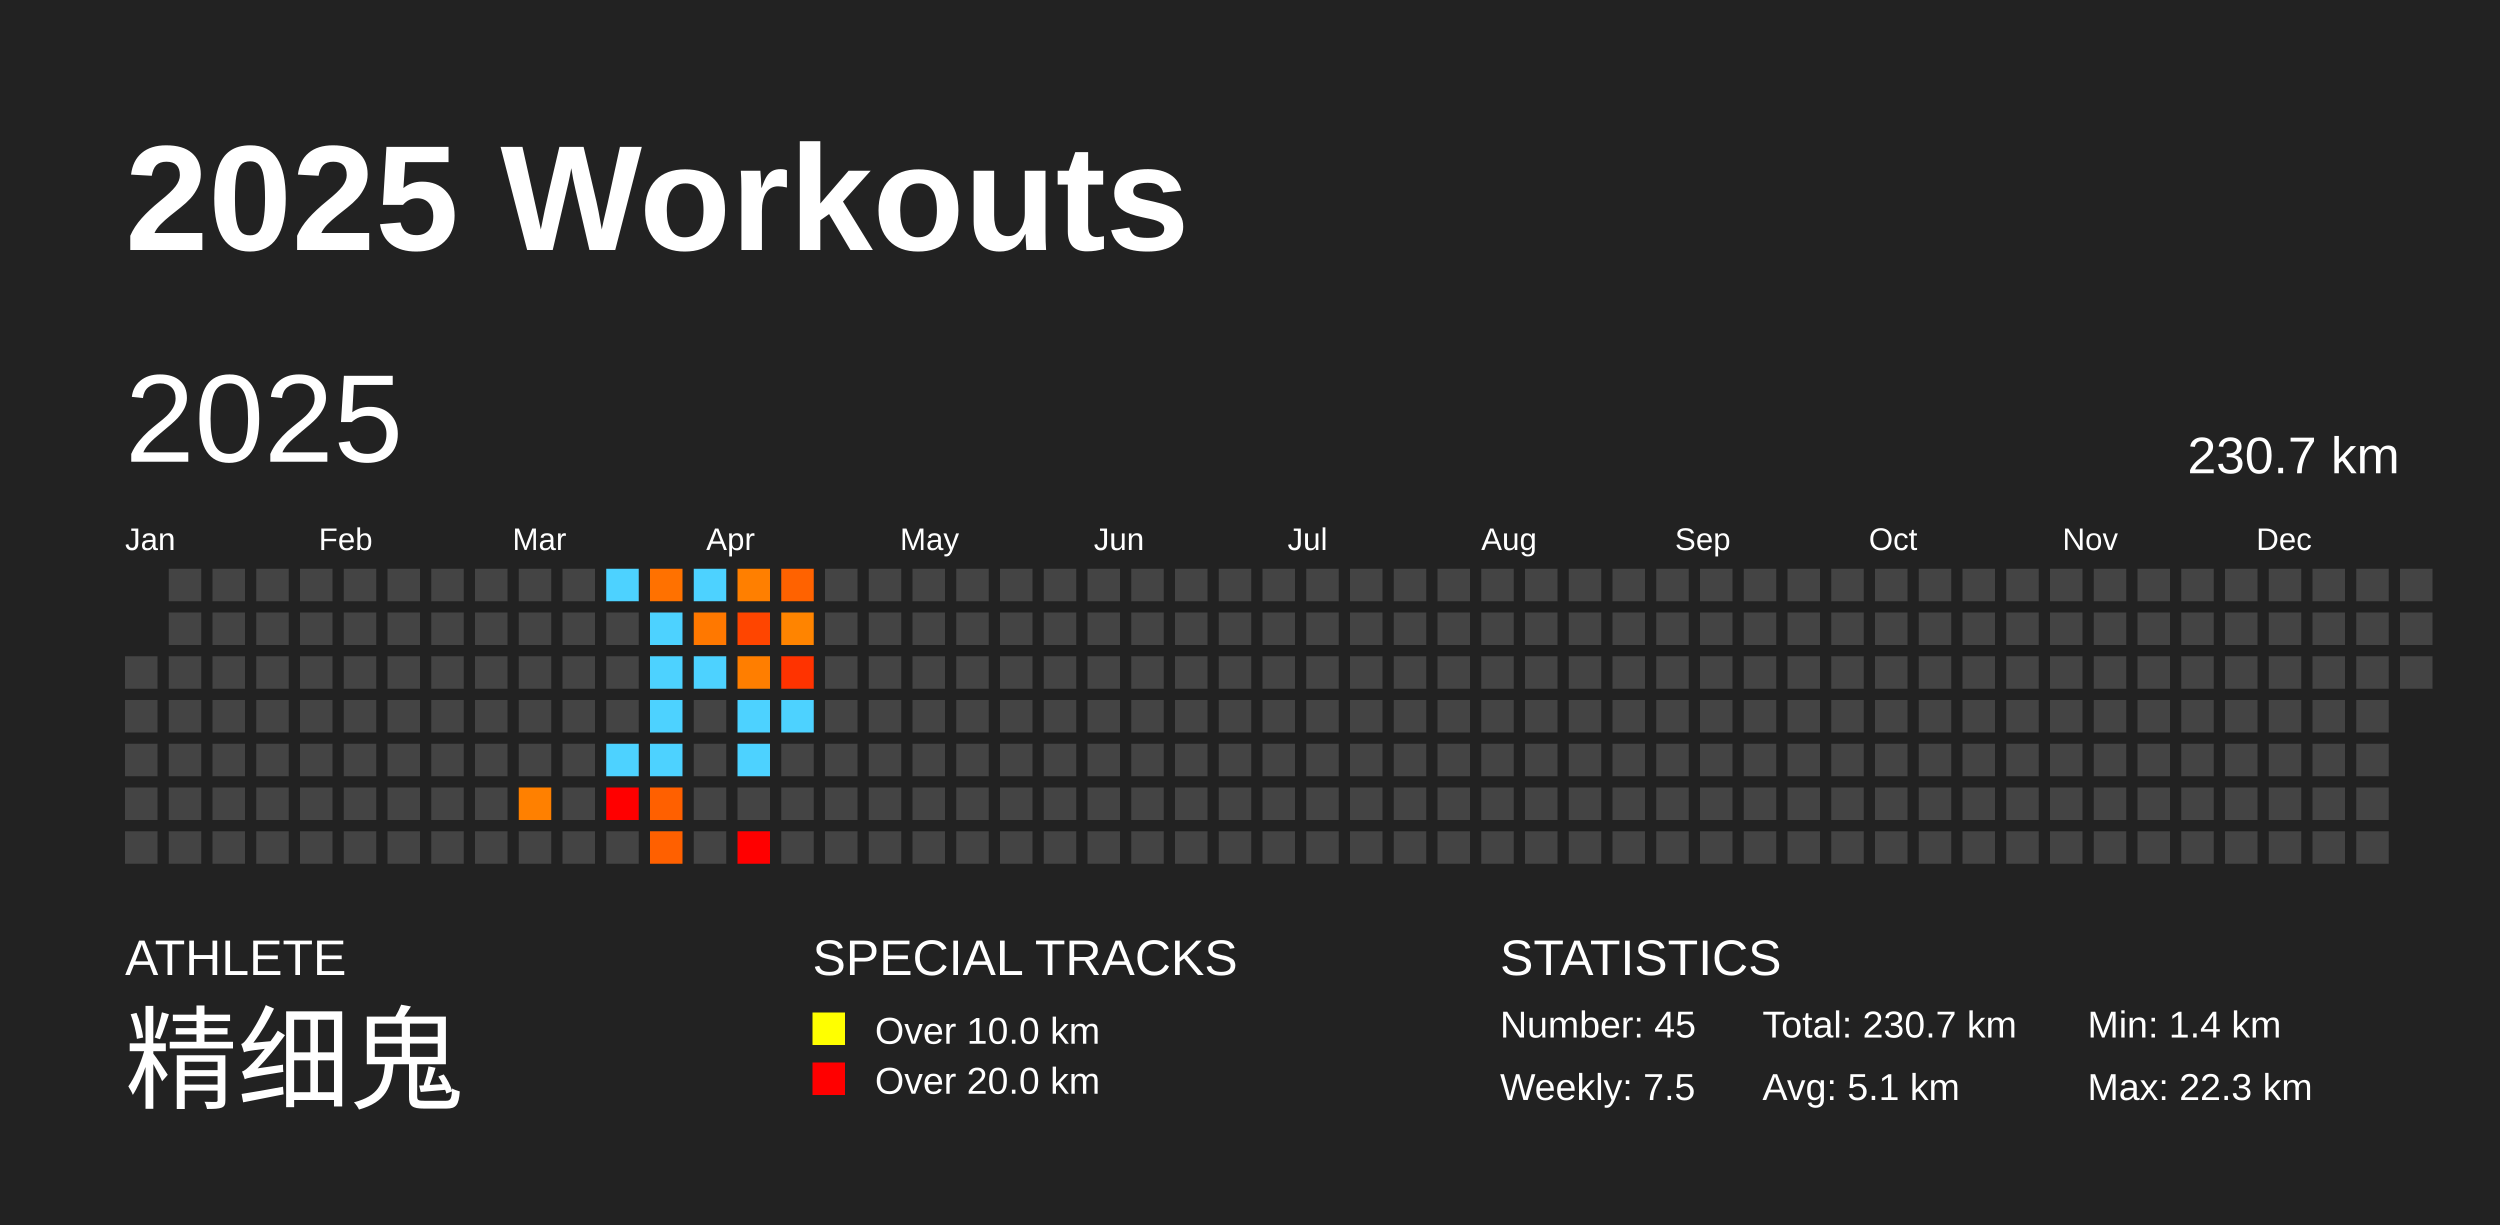
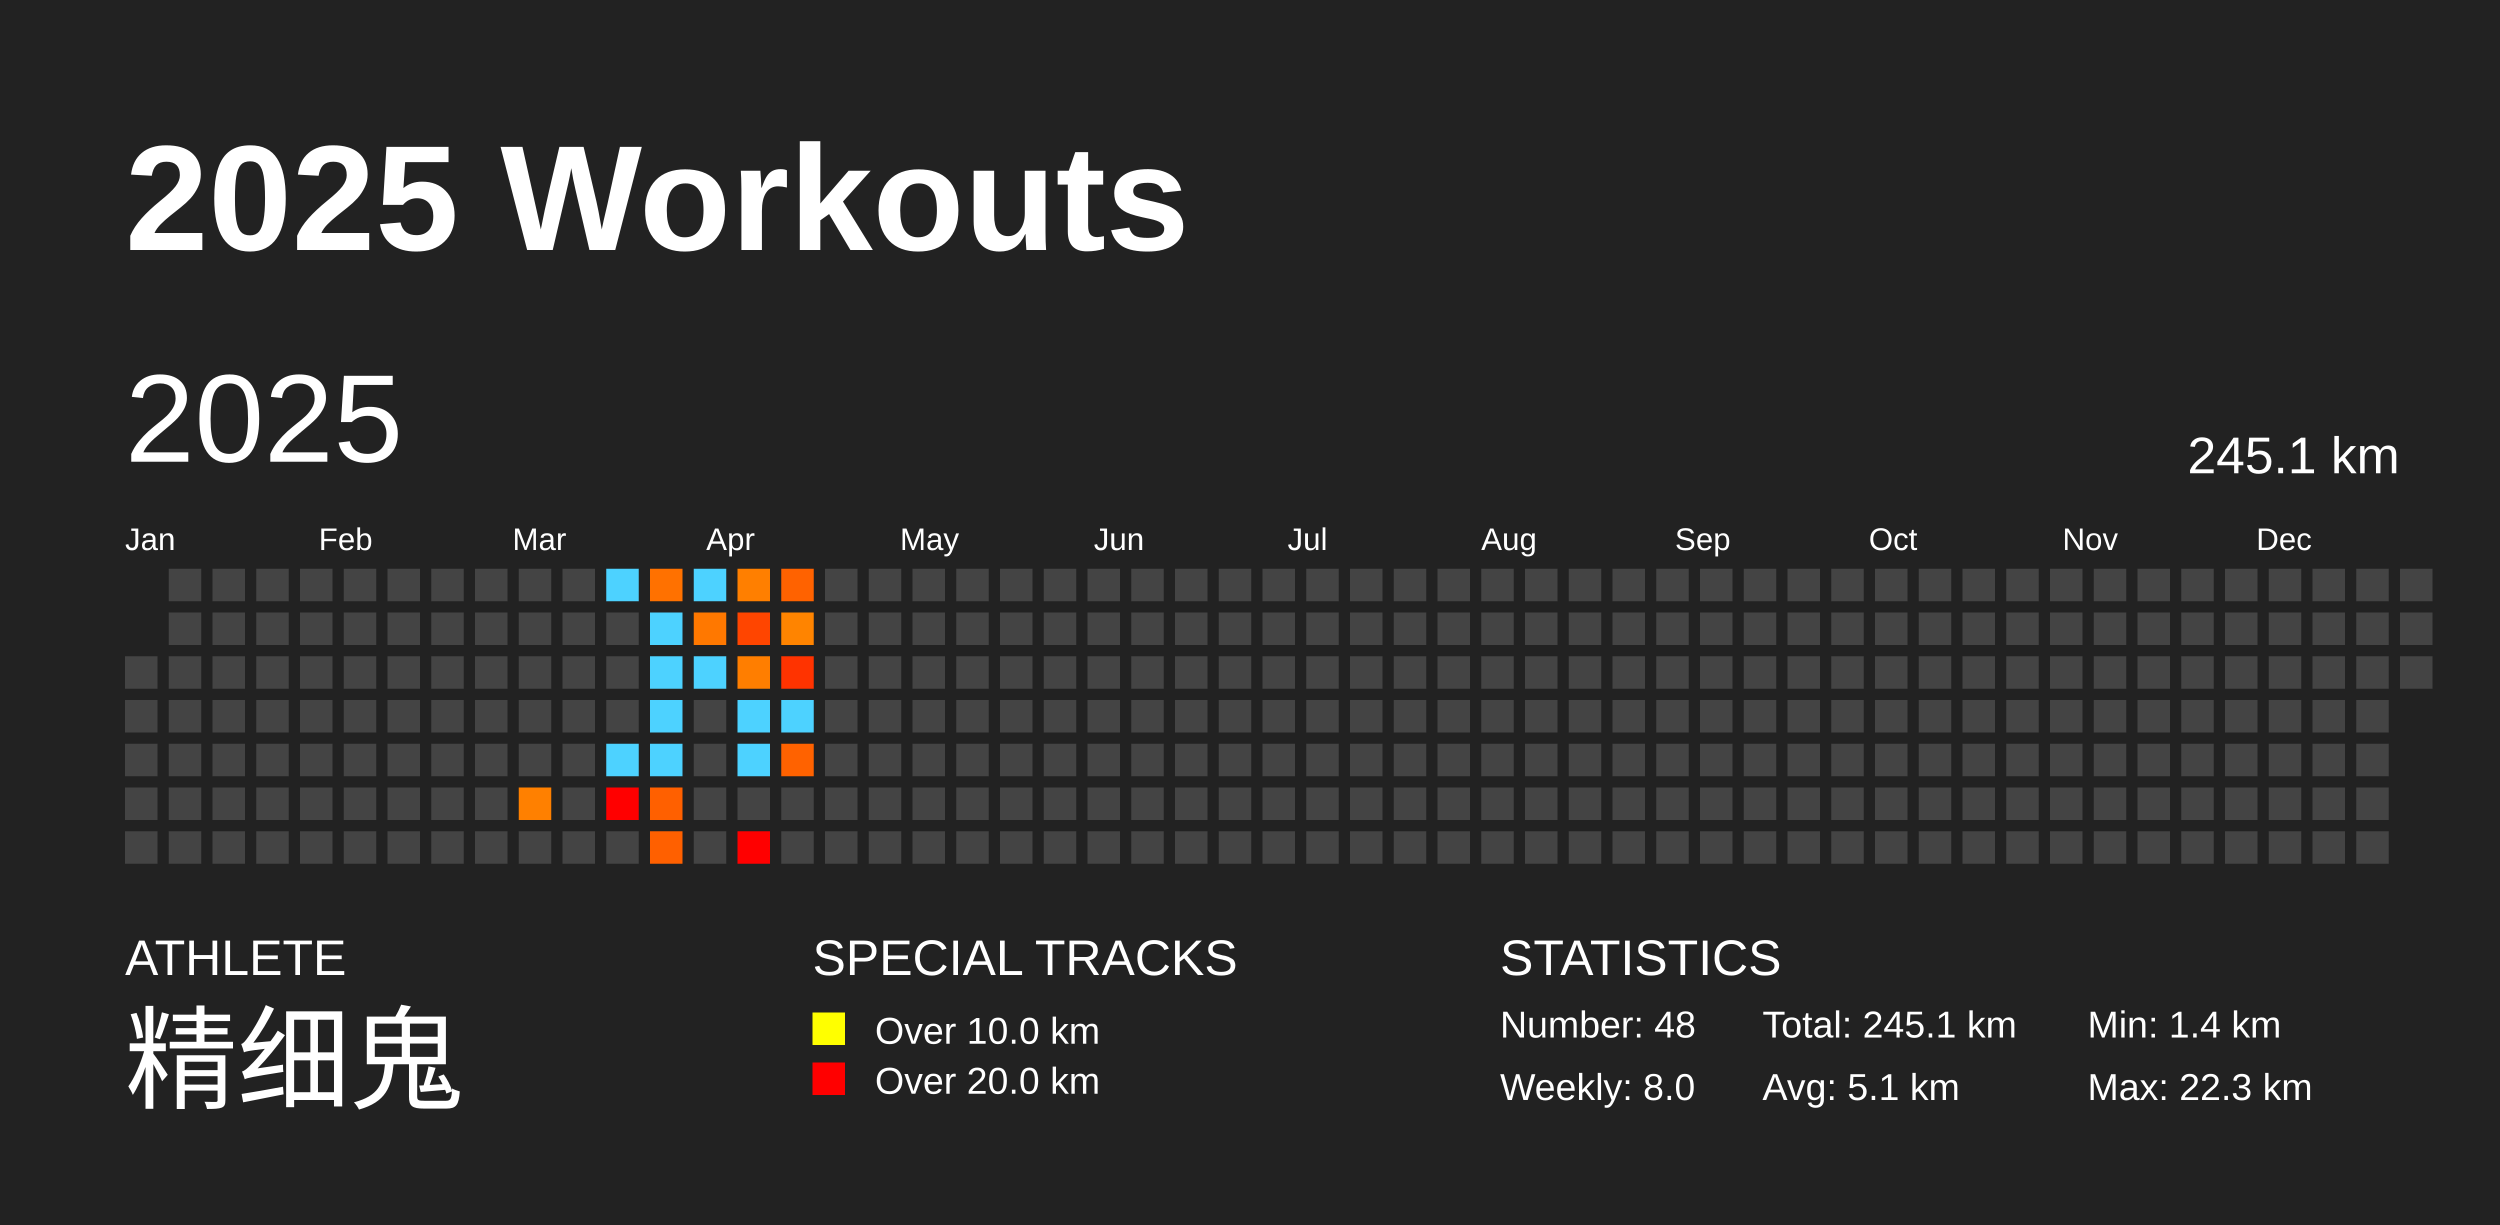
<svg xmlns="http://www.w3.org/2000/svg" baseProfile="full" height="98mm" version="1.1" viewBox="0,0,200,98" width="200mm">
  <defs />
  <rect fill="#222222" height="98" width="200" x="0" y="0" />
  <text fill="#FFFFFF" style="font-size:12px; font-family:Arial; font-weight:bold;" x="10" y="20">2025 Workouts</text>
  <text fill="#FFFFFF" style="font-size:4px; font-family:Arial" x="10" y="78">ATHLETE</text>
  <text fill="#FFFFFF" style="font-size:9px; font-family:Arial" x="10" y="88">精细鬼</text>
  <text fill="#FFFFFF" style="font-size:4px; font-family:Arial" x="65" y="78">SPECIAL TRACKS</text>
  <rect fill="yellow" height="2.6" width="2.6" x="65" y="81" />
  <text fill="#FFFFFF" style="font-size:3px; font-family:Arial" x="70" y="83.5">Over 10.0 km</text>
  <rect fill="red" height="2.6" width="2.6" x="65" y="85" />
  <text fill="#FFFFFF" style="font-size:3px; font-family:Arial" x="70" y="87.5">Over 20.0 km</text>
  <text fill="#FFFFFF" style="font-size:4px; font-family:Arial" x="120" y="78">STATISTICS</text>
-   <text fill="#FFFFFF" style="font-size:3px; font-family:Arial" x="120" y="83">Number: 45</text>
-   <text fill="#FFFFFF" style="font-size:3px; font-family:Arial" x="120" y="88">Weekly: 7.5</text>
-   <text fill="#FFFFFF" style="font-size:3px; font-family:Arial" x="141" y="83">Total: 230.7 km</text>
+   <text fill="#FFFFFF" style="font-size:3px; font-family:Arial" x="120" y="83">Number: 48</text>
+   <text fill="#FFFFFF" style="font-size:3px; font-family:Arial" x="120" y="88">Weekly: 8.0</text>
+   <text fill="#FFFFFF" style="font-size:3px; font-family:Arial" x="141" y="83">Total: 245.1 km</text>
  <text fill="#FFFFFF" style="font-size:3px; font-family:Arial" x="141" y="88">Avg: 5.1 km</text>
  <text fill="#FFFFFF" style="font-size:3px; font-family:Arial" x="167" y="83">Min: 1.4 km</text>
  <text fill="#FFFFFF" style="font-size:3px; font-family:Arial" x="167" y="88">Max: 22.3 km</text>
  <text dominant-baseline="hanging" fill="#FFFFFF" style="font-size:10.0px; font-family:Arial;" x="10" y="30">2025</text>
-   <text dominant-baseline="hanging" fill="#FFFFFF" style="font-size:4.125px; font-family:Arial;" x="175" y="35">230.7 km</text>
+   <text dominant-baseline="hanging" fill="#FFFFFF" style="font-size:4.125px; font-family:Arial;" x="175" y="35">245.1 km</text>
  <text fill="#FFFFFF" style="font-size:2.5px; font-family:Arial" x="10.0" y="44">Jan</text>
  <text fill="#FFFFFF" style="font-size:2.5px; font-family:Arial" x="25.5" y="44">Feb</text>
  <text fill="#FFFFFF" style="font-size:2.5px; font-family:Arial" x="41.0" y="44">Mar</text>
  <text fill="#FFFFFF" style="font-size:2.5px; font-family:Arial" x="56.5" y="44">Apr</text>
  <text fill="#FFFFFF" style="font-size:2.5px; font-family:Arial" x="72.0" y="44">May</text>
  <text fill="#FFFFFF" style="font-size:2.5px; font-family:Arial" x="87.5" y="44">Jun</text>
  <text fill="#FFFFFF" style="font-size:2.5px; font-family:Arial" x="103.0" y="44">Jul</text>
  <text fill="#FFFFFF" style="font-size:2.5px; font-family:Arial" x="118.5" y="44">Aug</text>
  <text fill="#FFFFFF" style="font-size:2.5px; font-family:Arial" x="134.0" y="44">Sep</text>
  <text fill="#FFFFFF" style="font-size:2.5px; font-family:Arial" x="149.5" y="44">Oct</text>
  <text fill="#FFFFFF" style="font-size:2.5px; font-family:Arial" x="165.0" y="44">Nov</text>
  <text fill="#FFFFFF" style="font-size:2.5px; font-family:Arial" x="180.5" y="44">Dec</text>
  <rect fill="#444444" height="2.6" width="2.6" x="10.0" y="52.5" />
  <rect fill="#444444" height="2.6" width="2.6" x="10.0" y="56.0" />
  <rect fill="#444444" height="2.6" width="2.6" x="10.0" y="59.5" />
  <rect fill="#444444" height="2.6" width="2.6" x="10.0" y="63.0" />
  <rect fill="#444444" height="2.6" width="2.6" x="10.0" y="66.5" />
  <rect fill="#444444" height="2.6" width="2.6" x="13.5" y="45.5" />
  <rect fill="#444444" height="2.6" width="2.6" x="13.5" y="49.0" />
  <rect fill="#444444" height="2.6" width="2.6" x="13.5" y="52.5" />
  <rect fill="#444444" height="2.6" width="2.6" x="13.5" y="56.0" />
  <rect fill="#444444" height="2.6" width="2.6" x="13.5" y="59.5" />
  <rect fill="#444444" height="2.6" width="2.6" x="13.5" y="63.0" />
  <rect fill="#444444" height="2.6" width="2.6" x="13.5" y="66.5" />
  <rect fill="#444444" height="2.6" width="2.6" x="17.0" y="45.5" />
  <rect fill="#444444" height="2.6" width="2.6" x="17.0" y="49.0" />
  <rect fill="#444444" height="2.6" width="2.6" x="17.0" y="52.5" />
  <rect fill="#444444" height="2.6" width="2.6" x="17.0" y="56.0" />
  <rect fill="#444444" height="2.6" width="2.6" x="17.0" y="59.5" />
  <rect fill="#444444" height="2.6" width="2.6" x="17.0" y="63.0" />
  <rect fill="#444444" height="2.6" width="2.6" x="17.0" y="66.5" />
  <rect fill="#444444" height="2.6" width="2.6" x="20.5" y="45.5" />
  <rect fill="#444444" height="2.6" width="2.6" x="20.5" y="49.0" />
  <rect fill="#444444" height="2.6" width="2.6" x="20.5" y="52.5" />
  <rect fill="#444444" height="2.6" width="2.6" x="20.5" y="56.0" />
  <rect fill="#444444" height="2.6" width="2.6" x="20.5" y="59.5" />
  <rect fill="#444444" height="2.6" width="2.6" x="20.5" y="63.0" />
  <rect fill="#444444" height="2.6" width="2.6" x="20.5" y="66.5" />
  <rect fill="#444444" height="2.6" width="2.6" x="24.0" y="45.5" />
  <rect fill="#444444" height="2.6" width="2.6" x="24.0" y="49.0" />
  <rect fill="#444444" height="2.6" width="2.6" x="24.0" y="52.5" />
  <rect fill="#444444" height="2.6" width="2.6" x="24.0" y="56.0" />
  <rect fill="#444444" height="2.6" width="2.6" x="24.0" y="59.5" />
  <rect fill="#444444" height="2.6" width="2.6" x="24.0" y="63.0" />
  <rect fill="#444444" height="2.6" width="2.6" x="24.0" y="66.5" />
  <rect fill="#444444" height="2.6" width="2.6" x="27.5" y="45.5" />
  <rect fill="#444444" height="2.6" width="2.6" x="27.5" y="49.0" />
  <rect fill="#444444" height="2.6" width="2.6" x="27.5" y="52.5" />
  <rect fill="#444444" height="2.6" width="2.6" x="27.5" y="56.0" />
  <rect fill="#444444" height="2.6" width="2.6" x="27.5" y="59.5" />
  <rect fill="#444444" height="2.6" width="2.6" x="27.5" y="63.0" />
  <rect fill="#444444" height="2.6" width="2.6" x="27.5" y="66.5" />
  <rect fill="#444444" height="2.6" width="2.6" x="31.0" y="45.5" />
  <rect fill="#444444" height="2.6" width="2.6" x="31.0" y="49.0" />
  <rect fill="#444444" height="2.6" width="2.6" x="31.0" y="52.5" />
  <rect fill="#444444" height="2.6" width="2.6" x="31.0" y="56.0" />
  <rect fill="#444444" height="2.6" width="2.6" x="31.0" y="59.5" />
  <rect fill="#444444" height="2.6" width="2.6" x="31.0" y="63.0" />
  <rect fill="#444444" height="2.6" width="2.6" x="31.0" y="66.5" />
  <rect fill="#444444" height="2.6" width="2.6" x="34.5" y="45.5" />
  <rect fill="#444444" height="2.6" width="2.6" x="34.5" y="49.0" />
  <rect fill="#444444" height="2.6" width="2.6" x="34.5" y="52.5" />
  <rect fill="#444444" height="2.6" width="2.6" x="34.5" y="56.0" />
  <rect fill="#444444" height="2.6" width="2.6" x="34.5" y="59.5" />
  <rect fill="#444444" height="2.6" width="2.6" x="34.5" y="63.0" />
  <rect fill="#444444" height="2.6" width="2.6" x="34.5" y="66.5" />
  <rect fill="#444444" height="2.6" width="2.6" x="38.0" y="45.5" />
  <rect fill="#444444" height="2.6" width="2.6" x="38.0" y="49.0" />
  <rect fill="#444444" height="2.6" width="2.6" x="38.0" y="52.5" />
  <rect fill="#444444" height="2.6" width="2.6" x="38.0" y="56.0" />
  <rect fill="#444444" height="2.6" width="2.6" x="38.0" y="59.5" />
  <rect fill="#444444" height="2.6" width="2.6" x="38.0" y="63.0" />
  <rect fill="#444444" height="2.6" width="2.6" x="38.0" y="66.5" />
  <rect fill="#444444" height="2.6" width="2.6" x="41.5" y="45.5" />
  <rect fill="#444444" height="2.6" width="2.6" x="41.5" y="49.0" />
  <rect fill="#444444" height="2.6" width="2.6" x="41.5" y="52.5" />
  <rect fill="#444444" height="2.6" width="2.6" x="41.5" y="56.0" />
  <rect fill="#444444" height="2.6" width="2.6" x="41.5" y="59.5" />
  <rect fill="#ff8000" height="2.6" width="2.6" x="41.5" y="63.0" />
  <rect fill="#444444" height="2.6" width="2.6" x="41.5" y="66.5" />
  <rect fill="#444444" height="2.6" width="2.6" x="45.0" y="45.5" />
  <rect fill="#444444" height="2.6" width="2.6" x="45.0" y="49.0" />
  <rect fill="#444444" height="2.6" width="2.6" x="45.0" y="52.5" />
  <rect fill="#444444" height="2.6" width="2.6" x="45.0" y="56.0" />
  <rect fill="#444444" height="2.6" width="2.6" x="45.0" y="59.5" />
  <rect fill="#444444" height="2.6" width="2.6" x="45.0" y="63.0" />
  <rect fill="#444444" height="2.6" width="2.6" x="45.0" y="66.5" />
  <rect fill="#4dd2ff" height="2.6" width="2.6" x="48.5" y="45.5" />
  <rect fill="#444444" height="2.6" width="2.6" x="48.5" y="49.0" />
  <rect fill="#444444" height="2.6" width="2.6" x="48.5" y="52.5" />
  <rect fill="#444444" height="2.6" width="2.6" x="48.5" y="56.0" />
  <rect fill="#4dd2ff" height="2.6" width="2.6" x="48.5" y="59.5" />
  <rect fill="red" height="2.6" width="2.6" x="48.5" y="63.0" />
  <rect fill="#444444" height="2.6" width="2.6" x="48.5" y="66.5" />
  <rect fill="#ff7100" height="2.6" width="2.6" x="52.0" y="45.5" />
  <rect fill="#4dd2ff" height="2.6" width="2.6" x="52.0" y="49.0" />
  <rect fill="#4dd2ff" height="2.6" width="2.6" x="52.0" y="52.5" />
  <rect fill="#4dd2ff" height="2.6" width="2.6" x="52.0" y="56.0" />
  <rect fill="#4dd2ff" height="2.6" width="2.6" x="52.0" y="59.5" />
  <rect fill="#ff6000" height="2.6" width="2.6" x="52.0" y="63.0" />
  <rect fill="#ff6000" height="2.6" width="2.6" x="52.0" y="66.5" />
  <rect fill="#4dd2ff" height="2.6" width="2.6" x="55.5" y="45.5" />
  <rect fill="#ff7800" height="2.6" width="2.6" x="55.5" y="49.0" />
  <rect fill="#4dd2ff" height="2.6" width="2.6" x="55.5" y="52.5" />
  <rect fill="#444444" height="2.6" width="2.6" x="55.5" y="56.0" />
  <rect fill="#444444" height="2.6" width="2.6" x="55.5" y="59.5" />
  <rect fill="#444444" height="2.6" width="2.6" x="55.5" y="63.0" />
  <rect fill="#444444" height="2.6" width="2.6" x="55.5" y="66.5" />
  <rect fill="#ff7f00" height="2.6" width="2.6" x="59.0" y="45.5" />
  <rect fill="#ff4500" height="2.6" width="2.6" x="59.0" y="49.0" />
  <rect fill="#ff7e00" height="2.6" width="2.6" x="59.0" y="52.5" />
  <rect fill="#4dd2ff" height="2.6" width="2.6" x="59.0" y="56.0" />
  <rect fill="#4dd2ff" height="2.6" width="2.6" x="59.0" y="59.5" />
  <rect fill="#444444" height="2.6" width="2.6" x="59.0" y="63.0" />
  <rect fill="red" height="2.6" width="2.6" x="59.0" y="66.5" />
  <rect fill="#ff6200" height="2.6" width="2.6" x="62.5" y="45.5" />
  <rect fill="#ff8400" height="2.6" width="2.6" x="62.5" y="49.0" />
  <rect fill="#ff3300" height="2.6" width="2.6" x="62.5" y="52.5" />
  <rect fill="#4dd2ff" height="2.6" width="2.6" x="62.5" y="56.0" />
-   <rect fill="#444444" height="2.6" width="2.6" x="62.5" y="59.5" />
+   <rect fill="#ff6200" height="2.6" width="2.6" x="62.5" y="59.5" />
  <rect fill="#444444" height="2.6" width="2.6" x="62.5" y="63.0" />
  <rect fill="#444444" height="2.6" width="2.6" x="62.5" y="66.5" />
  <rect fill="#444444" height="2.6" width="2.6" x="66.0" y="45.5" />
  <rect fill="#444444" height="2.6" width="2.6" x="66.0" y="49.0" />
  <rect fill="#444444" height="2.6" width="2.6" x="66.0" y="52.5" />
  <rect fill="#444444" height="2.6" width="2.6" x="66.0" y="56.0" />
  <rect fill="#444444" height="2.6" width="2.6" x="66.0" y="59.5" />
  <rect fill="#444444" height="2.6" width="2.6" x="66.0" y="63.0" />
  <rect fill="#444444" height="2.6" width="2.6" x="66.0" y="66.5" />
  <rect fill="#444444" height="2.6" width="2.6" x="69.5" y="45.5" />
  <rect fill="#444444" height="2.6" width="2.6" x="69.5" y="49.0" />
  <rect fill="#444444" height="2.6" width="2.6" x="69.5" y="52.5" />
  <rect fill="#444444" height="2.6" width="2.6" x="69.5" y="56.0" />
  <rect fill="#444444" height="2.6" width="2.6" x="69.5" y="59.5" />
  <rect fill="#444444" height="2.6" width="2.6" x="69.5" y="63.0" />
  <rect fill="#444444" height="2.6" width="2.6" x="69.5" y="66.5" />
  <rect fill="#444444" height="2.6" width="2.6" x="73.0" y="45.5" />
  <rect fill="#444444" height="2.6" width="2.6" x="73.0" y="49.0" />
  <rect fill="#444444" height="2.6" width="2.6" x="73.0" y="52.5" />
  <rect fill="#444444" height="2.6" width="2.6" x="73.0" y="56.0" />
  <rect fill="#444444" height="2.6" width="2.6" x="73.0" y="59.5" />
  <rect fill="#444444" height="2.6" width="2.6" x="73.0" y="63.0" />
  <rect fill="#444444" height="2.6" width="2.6" x="73.0" y="66.5" />
  <rect fill="#444444" height="2.6" width="2.6" x="76.5" y="45.5" />
  <rect fill="#444444" height="2.6" width="2.6" x="76.5" y="49.0" />
  <rect fill="#444444" height="2.6" width="2.6" x="76.5" y="52.5" />
  <rect fill="#444444" height="2.6" width="2.6" x="76.5" y="56.0" />
  <rect fill="#444444" height="2.6" width="2.6" x="76.5" y="59.5" />
  <rect fill="#444444" height="2.6" width="2.6" x="76.5" y="63.0" />
  <rect fill="#444444" height="2.6" width="2.6" x="76.5" y="66.5" />
  <rect fill="#444444" height="2.6" width="2.6" x="80.0" y="45.5" />
  <rect fill="#444444" height="2.6" width="2.6" x="80.0" y="49.0" />
  <rect fill="#444444" height="2.6" width="2.6" x="80.0" y="52.5" />
  <rect fill="#444444" height="2.6" width="2.6" x="80.0" y="56.0" />
  <rect fill="#444444" height="2.6" width="2.6" x="80.0" y="59.5" />
  <rect fill="#444444" height="2.6" width="2.6" x="80.0" y="63.0" />
  <rect fill="#444444" height="2.6" width="2.6" x="80.0" y="66.5" />
  <rect fill="#444444" height="2.6" width="2.6" x="83.5" y="45.5" />
  <rect fill="#444444" height="2.6" width="2.6" x="83.5" y="49.0" />
  <rect fill="#444444" height="2.6" width="2.6" x="83.5" y="52.5" />
  <rect fill="#444444" height="2.6" width="2.6" x="83.5" y="56.0" />
  <rect fill="#444444" height="2.6" width="2.6" x="83.5" y="59.5" />
  <rect fill="#444444" height="2.6" width="2.6" x="83.5" y="63.0" />
  <rect fill="#444444" height="2.6" width="2.6" x="83.5" y="66.5" />
  <rect fill="#444444" height="2.6" width="2.6" x="87.0" y="45.5" />
  <rect fill="#444444" height="2.6" width="2.6" x="87.0" y="49.0" />
  <rect fill="#444444" height="2.6" width="2.6" x="87.0" y="52.5" />
  <rect fill="#444444" height="2.6" width="2.6" x="87.0" y="56.0" />
  <rect fill="#444444" height="2.6" width="2.6" x="87.0" y="59.5" />
  <rect fill="#444444" height="2.6" width="2.6" x="87.0" y="63.0" />
  <rect fill="#444444" height="2.6" width="2.6" x="87.0" y="66.5" />
  <rect fill="#444444" height="2.6" width="2.6" x="90.5" y="45.5" />
  <rect fill="#444444" height="2.6" width="2.6" x="90.5" y="49.0" />
  <rect fill="#444444" height="2.6" width="2.6" x="90.5" y="52.5" />
  <rect fill="#444444" height="2.6" width="2.6" x="90.5" y="56.0" />
  <rect fill="#444444" height="2.6" width="2.6" x="90.5" y="59.5" />
  <rect fill="#444444" height="2.6" width="2.6" x="90.5" y="63.0" />
  <rect fill="#444444" height="2.6" width="2.6" x="90.5" y="66.5" />
  <rect fill="#444444" height="2.6" width="2.6" x="94.0" y="45.5" />
  <rect fill="#444444" height="2.6" width="2.6" x="94.0" y="49.0" />
  <rect fill="#444444" height="2.6" width="2.6" x="94.0" y="52.5" />
  <rect fill="#444444" height="2.6" width="2.6" x="94.0" y="56.0" />
  <rect fill="#444444" height="2.6" width="2.6" x="94.0" y="59.5" />
  <rect fill="#444444" height="2.6" width="2.6" x="94.0" y="63.0" />
  <rect fill="#444444" height="2.6" width="2.6" x="94.0" y="66.5" />
  <rect fill="#444444" height="2.6" width="2.6" x="97.5" y="45.5" />
  <rect fill="#444444" height="2.6" width="2.6" x="97.5" y="49.0" />
  <rect fill="#444444" height="2.6" width="2.6" x="97.5" y="52.5" />
  <rect fill="#444444" height="2.6" width="2.6" x="97.5" y="56.0" />
  <rect fill="#444444" height="2.6" width="2.6" x="97.5" y="59.5" />
  <rect fill="#444444" height="2.6" width="2.6" x="97.5" y="63.0" />
  <rect fill="#444444" height="2.6" width="2.6" x="97.5" y="66.5" />
  <rect fill="#444444" height="2.6" width="2.6" x="101.0" y="45.5" />
  <rect fill="#444444" height="2.6" width="2.6" x="101.0" y="49.0" />
  <rect fill="#444444" height="2.6" width="2.6" x="101.0" y="52.5" />
  <rect fill="#444444" height="2.6" width="2.6" x="101.0" y="56.0" />
  <rect fill="#444444" height="2.6" width="2.6" x="101.0" y="59.5" />
  <rect fill="#444444" height="2.6" width="2.6" x="101.0" y="63.0" />
  <rect fill="#444444" height="2.6" width="2.6" x="101.0" y="66.5" />
  <rect fill="#444444" height="2.6" width="2.6" x="104.5" y="45.5" />
  <rect fill="#444444" height="2.6" width="2.6" x="104.5" y="49.0" />
  <rect fill="#444444" height="2.6" width="2.6" x="104.5" y="52.5" />
  <rect fill="#444444" height="2.6" width="2.6" x="104.5" y="56.0" />
  <rect fill="#444444" height="2.6" width="2.6" x="104.5" y="59.5" />
  <rect fill="#444444" height="2.6" width="2.6" x="104.5" y="63.0" />
  <rect fill="#444444" height="2.6" width="2.6" x="104.5" y="66.5" />
  <rect fill="#444444" height="2.6" width="2.6" x="108.0" y="45.5" />
  <rect fill="#444444" height="2.6" width="2.6" x="108.0" y="49.0" />
  <rect fill="#444444" height="2.6" width="2.6" x="108.0" y="52.5" />
  <rect fill="#444444" height="2.6" width="2.6" x="108.0" y="56.0" />
  <rect fill="#444444" height="2.6" width="2.6" x="108.0" y="59.5" />
  <rect fill="#444444" height="2.6" width="2.6" x="108.0" y="63.0" />
  <rect fill="#444444" height="2.6" width="2.6" x="108.0" y="66.5" />
  <rect fill="#444444" height="2.6" width="2.6" x="111.5" y="45.5" />
  <rect fill="#444444" height="2.6" width="2.6" x="111.5" y="49.0" />
  <rect fill="#444444" height="2.6" width="2.6" x="111.5" y="52.5" />
  <rect fill="#444444" height="2.6" width="2.6" x="111.5" y="56.0" />
  <rect fill="#444444" height="2.6" width="2.6" x="111.5" y="59.5" />
  <rect fill="#444444" height="2.6" width="2.6" x="111.5" y="63.0" />
  <rect fill="#444444" height="2.6" width="2.6" x="111.5" y="66.5" />
  <rect fill="#444444" height="2.6" width="2.6" x="115.0" y="45.5" />
  <rect fill="#444444" height="2.6" width="2.6" x="115.0" y="49.0" />
  <rect fill="#444444" height="2.6" width="2.6" x="115.0" y="52.5" />
  <rect fill="#444444" height="2.6" width="2.6" x="115.0" y="56.0" />
  <rect fill="#444444" height="2.6" width="2.6" x="115.0" y="59.5" />
  <rect fill="#444444" height="2.6" width="2.6" x="115.0" y="63.0" />
  <rect fill="#444444" height="2.6" width="2.6" x="115.0" y="66.5" />
  <rect fill="#444444" height="2.6" width="2.6" x="118.5" y="45.5" />
  <rect fill="#444444" height="2.6" width="2.6" x="118.5" y="49.0" />
  <rect fill="#444444" height="2.6" width="2.6" x="118.5" y="52.5" />
  <rect fill="#444444" height="2.6" width="2.6" x="118.5" y="56.0" />
  <rect fill="#444444" height="2.6" width="2.6" x="118.5" y="59.5" />
  <rect fill="#444444" height="2.6" width="2.6" x="118.5" y="63.0" />
  <rect fill="#444444" height="2.6" width="2.6" x="118.5" y="66.5" />
  <rect fill="#444444" height="2.6" width="2.6" x="122.0" y="45.5" />
  <rect fill="#444444" height="2.6" width="2.6" x="122.0" y="49.0" />
  <rect fill="#444444" height="2.6" width="2.6" x="122.0" y="52.5" />
  <rect fill="#444444" height="2.6" width="2.6" x="122.0" y="56.0" />
  <rect fill="#444444" height="2.6" width="2.6" x="122.0" y="59.5" />
  <rect fill="#444444" height="2.6" width="2.6" x="122.0" y="63.0" />
  <rect fill="#444444" height="2.6" width="2.6" x="122.0" y="66.5" />
  <rect fill="#444444" height="2.6" width="2.6" x="125.5" y="45.5" />
  <rect fill="#444444" height="2.6" width="2.6" x="125.5" y="49.0" />
  <rect fill="#444444" height="2.6" width="2.6" x="125.5" y="52.5" />
  <rect fill="#444444" height="2.6" width="2.6" x="125.5" y="56.0" />
  <rect fill="#444444" height="2.6" width="2.6" x="125.5" y="59.5" />
  <rect fill="#444444" height="2.6" width="2.6" x="125.5" y="63.0" />
  <rect fill="#444444" height="2.6" width="2.6" x="125.5" y="66.5" />
  <rect fill="#444444" height="2.6" width="2.6" x="129.0" y="45.5" />
  <rect fill="#444444" height="2.6" width="2.6" x="129.0" y="49.0" />
  <rect fill="#444444" height="2.6" width="2.6" x="129.0" y="52.5" />
  <rect fill="#444444" height="2.6" width="2.6" x="129.0" y="56.0" />
  <rect fill="#444444" height="2.6" width="2.6" x="129.0" y="59.5" />
  <rect fill="#444444" height="2.6" width="2.6" x="129.0" y="63.0" />
  <rect fill="#444444" height="2.6" width="2.6" x="129.0" y="66.5" />
  <rect fill="#444444" height="2.6" width="2.6" x="132.5" y="45.5" />
  <rect fill="#444444" height="2.6" width="2.6" x="132.5" y="49.0" />
  <rect fill="#444444" height="2.6" width="2.6" x="132.5" y="52.5" />
  <rect fill="#444444" height="2.6" width="2.6" x="132.5" y="56.0" />
  <rect fill="#444444" height="2.6" width="2.6" x="132.5" y="59.5" />
  <rect fill="#444444" height="2.6" width="2.6" x="132.5" y="63.0" />
  <rect fill="#444444" height="2.6" width="2.6" x="132.5" y="66.5" />
  <rect fill="#444444" height="2.6" width="2.6" x="136.0" y="45.5" />
  <rect fill="#444444" height="2.6" width="2.6" x="136.0" y="49.0" />
  <rect fill="#444444" height="2.6" width="2.6" x="136.0" y="52.5" />
  <rect fill="#444444" height="2.6" width="2.6" x="136.0" y="56.0" />
  <rect fill="#444444" height="2.6" width="2.6" x="136.0" y="59.5" />
  <rect fill="#444444" height="2.6" width="2.6" x="136.0" y="63.0" />
  <rect fill="#444444" height="2.6" width="2.6" x="136.0" y="66.5" />
  <rect fill="#444444" height="2.6" width="2.6" x="139.5" y="45.5" />
  <rect fill="#444444" height="2.6" width="2.6" x="139.5" y="49.0" />
  <rect fill="#444444" height="2.6" width="2.6" x="139.5" y="52.5" />
  <rect fill="#444444" height="2.6" width="2.6" x="139.5" y="56.0" />
  <rect fill="#444444" height="2.6" width="2.6" x="139.5" y="59.5" />
  <rect fill="#444444" height="2.6" width="2.6" x="139.5" y="63.0" />
  <rect fill="#444444" height="2.6" width="2.6" x="139.5" y="66.5" />
  <rect fill="#444444" height="2.6" width="2.6" x="143.0" y="45.5" />
  <rect fill="#444444" height="2.6" width="2.6" x="143.0" y="49.0" />
  <rect fill="#444444" height="2.6" width="2.6" x="143.0" y="52.5" />
  <rect fill="#444444" height="2.6" width="2.6" x="143.0" y="56.0" />
  <rect fill="#444444" height="2.6" width="2.6" x="143.0" y="59.5" />
  <rect fill="#444444" height="2.6" width="2.6" x="143.0" y="63.0" />
  <rect fill="#444444" height="2.6" width="2.6" x="143.0" y="66.5" />
  <rect fill="#444444" height="2.6" width="2.6" x="146.5" y="45.5" />
  <rect fill="#444444" height="2.6" width="2.6" x="146.5" y="49.0" />
  <rect fill="#444444" height="2.6" width="2.6" x="146.5" y="52.5" />
  <rect fill="#444444" height="2.6" width="2.6" x="146.5" y="56.0" />
  <rect fill="#444444" height="2.6" width="2.6" x="146.5" y="59.5" />
  <rect fill="#444444" height="2.6" width="2.6" x="146.5" y="63.0" />
  <rect fill="#444444" height="2.6" width="2.6" x="146.5" y="66.5" />
  <rect fill="#444444" height="2.6" width="2.6" x="150.0" y="45.5" />
  <rect fill="#444444" height="2.6" width="2.6" x="150.0" y="49.0" />
  <rect fill="#444444" height="2.6" width="2.6" x="150.0" y="52.5" />
  <rect fill="#444444" height="2.6" width="2.6" x="150.0" y="56.0" />
  <rect fill="#444444" height="2.6" width="2.6" x="150.0" y="59.5" />
  <rect fill="#444444" height="2.6" width="2.6" x="150.0" y="63.0" />
  <rect fill="#444444" height="2.6" width="2.6" x="150.0" y="66.5" />
  <rect fill="#444444" height="2.6" width="2.6" x="153.5" y="45.5" />
  <rect fill="#444444" height="2.6" width="2.6" x="153.5" y="49.0" />
  <rect fill="#444444" height="2.6" width="2.6" x="153.5" y="52.5" />
  <rect fill="#444444" height="2.6" width="2.6" x="153.5" y="56.0" />
  <rect fill="#444444" height="2.6" width="2.6" x="153.5" y="59.5" />
  <rect fill="#444444" height="2.6" width="2.6" x="153.5" y="63.0" />
  <rect fill="#444444" height="2.6" width="2.6" x="153.5" y="66.5" />
  <rect fill="#444444" height="2.6" width="2.6" x="157.0" y="45.5" />
  <rect fill="#444444" height="2.6" width="2.6" x="157.0" y="49.0" />
  <rect fill="#444444" height="2.6" width="2.6" x="157.0" y="52.5" />
  <rect fill="#444444" height="2.6" width="2.6" x="157.0" y="56.0" />
  <rect fill="#444444" height="2.6" width="2.6" x="157.0" y="59.5" />
  <rect fill="#444444" height="2.6" width="2.6" x="157.0" y="63.0" />
  <rect fill="#444444" height="2.6" width="2.6" x="157.0" y="66.5" />
  <rect fill="#444444" height="2.6" width="2.6" x="160.5" y="45.5" />
  <rect fill="#444444" height="2.6" width="2.6" x="160.5" y="49.0" />
  <rect fill="#444444" height="2.6" width="2.6" x="160.5" y="52.5" />
  <rect fill="#444444" height="2.6" width="2.6" x="160.5" y="56.0" />
  <rect fill="#444444" height="2.6" width="2.6" x="160.5" y="59.5" />
  <rect fill="#444444" height="2.6" width="2.6" x="160.5" y="63.0" />
  <rect fill="#444444" height="2.6" width="2.6" x="160.5" y="66.5" />
  <rect fill="#444444" height="2.6" width="2.6" x="164.0" y="45.5" />
  <rect fill="#444444" height="2.6" width="2.6" x="164.0" y="49.0" />
  <rect fill="#444444" height="2.6" width="2.6" x="164.0" y="52.5" />
  <rect fill="#444444" height="2.6" width="2.6" x="164.0" y="56.0" />
  <rect fill="#444444" height="2.6" width="2.6" x="164.0" y="59.5" />
  <rect fill="#444444" height="2.6" width="2.6" x="164.0" y="63.0" />
  <rect fill="#444444" height="2.6" width="2.6" x="164.0" y="66.5" />
  <rect fill="#444444" height="2.6" width="2.6" x="167.5" y="45.5" />
  <rect fill="#444444" height="2.6" width="2.6" x="167.5" y="49.0" />
  <rect fill="#444444" height="2.6" width="2.6" x="167.5" y="52.5" />
  <rect fill="#444444" height="2.6" width="2.6" x="167.5" y="56.0" />
  <rect fill="#444444" height="2.6" width="2.6" x="167.5" y="59.5" />
  <rect fill="#444444" height="2.6" width="2.6" x="167.5" y="63.0" />
  <rect fill="#444444" height="2.6" width="2.6" x="167.5" y="66.5" />
  <rect fill="#444444" height="2.6" width="2.6" x="171.0" y="45.5" />
  <rect fill="#444444" height="2.6" width="2.6" x="171.0" y="49.0" />
  <rect fill="#444444" height="2.6" width="2.6" x="171.0" y="52.5" />
  <rect fill="#444444" height="2.6" width="2.6" x="171.0" y="56.0" />
  <rect fill="#444444" height="2.6" width="2.6" x="171.0" y="59.5" />
  <rect fill="#444444" height="2.6" width="2.6" x="171.0" y="63.0" />
  <rect fill="#444444" height="2.6" width="2.6" x="171.0" y="66.5" />
  <rect fill="#444444" height="2.6" width="2.6" x="174.5" y="45.5" />
  <rect fill="#444444" height="2.6" width="2.6" x="174.5" y="49.0" />
  <rect fill="#444444" height="2.6" width="2.6" x="174.5" y="52.5" />
  <rect fill="#444444" height="2.6" width="2.6" x="174.5" y="56.0" />
  <rect fill="#444444" height="2.6" width="2.6" x="174.5" y="59.5" />
  <rect fill="#444444" height="2.6" width="2.6" x="174.5" y="63.0" />
  <rect fill="#444444" height="2.6" width="2.6" x="174.5" y="66.5" />
  <rect fill="#444444" height="2.6" width="2.6" x="178.0" y="45.5" />
  <rect fill="#444444" height="2.6" width="2.6" x="178.0" y="49.0" />
  <rect fill="#444444" height="2.6" width="2.6" x="178.0" y="52.5" />
  <rect fill="#444444" height="2.6" width="2.6" x="178.0" y="56.0" />
  <rect fill="#444444" height="2.6" width="2.6" x="178.0" y="59.5" />
  <rect fill="#444444" height="2.6" width="2.6" x="178.0" y="63.0" />
  <rect fill="#444444" height="2.6" width="2.6" x="178.0" y="66.5" />
  <rect fill="#444444" height="2.6" width="2.6" x="181.5" y="45.5" />
  <rect fill="#444444" height="2.6" width="2.6" x="181.5" y="49.0" />
  <rect fill="#444444" height="2.6" width="2.6" x="181.5" y="52.5" />
  <rect fill="#444444" height="2.6" width="2.6" x="181.5" y="56.0" />
  <rect fill="#444444" height="2.6" width="2.6" x="181.5" y="59.5" />
  <rect fill="#444444" height="2.6" width="2.6" x="181.5" y="63.0" />
  <rect fill="#444444" height="2.6" width="2.6" x="181.5" y="66.5" />
  <rect fill="#444444" height="2.6" width="2.6" x="185.0" y="45.5" />
  <rect fill="#444444" height="2.6" width="2.6" x="185.0" y="49.0" />
  <rect fill="#444444" height="2.6" width="2.6" x="185.0" y="52.5" />
  <rect fill="#444444" height="2.6" width="2.6" x="185.0" y="56.0" />
  <rect fill="#444444" height="2.6" width="2.6" x="185.0" y="59.5" />
  <rect fill="#444444" height="2.6" width="2.6" x="185.0" y="63.0" />
  <rect fill="#444444" height="2.6" width="2.6" x="185.0" y="66.5" />
  <rect fill="#444444" height="2.6" width="2.6" x="188.5" y="45.5" />
  <rect fill="#444444" height="2.6" width="2.6" x="188.5" y="49.0" />
  <rect fill="#444444" height="2.6" width="2.6" x="188.5" y="52.5" />
  <rect fill="#444444" height="2.6" width="2.6" x="188.5" y="56.0" />
  <rect fill="#444444" height="2.6" width="2.6" x="188.5" y="59.5" />
  <rect fill="#444444" height="2.6" width="2.6" x="188.5" y="63.0" />
  <rect fill="#444444" height="2.6" width="2.6" x="188.5" y="66.5" />
  <rect fill="#444444" height="2.6" width="2.6" x="192.0" y="45.5" />
  <rect fill="#444444" height="2.6" width="2.6" x="192.0" y="49.0" />
  <rect fill="#444444" height="2.6" width="2.6" x="192.0" y="52.5" />
</svg>
